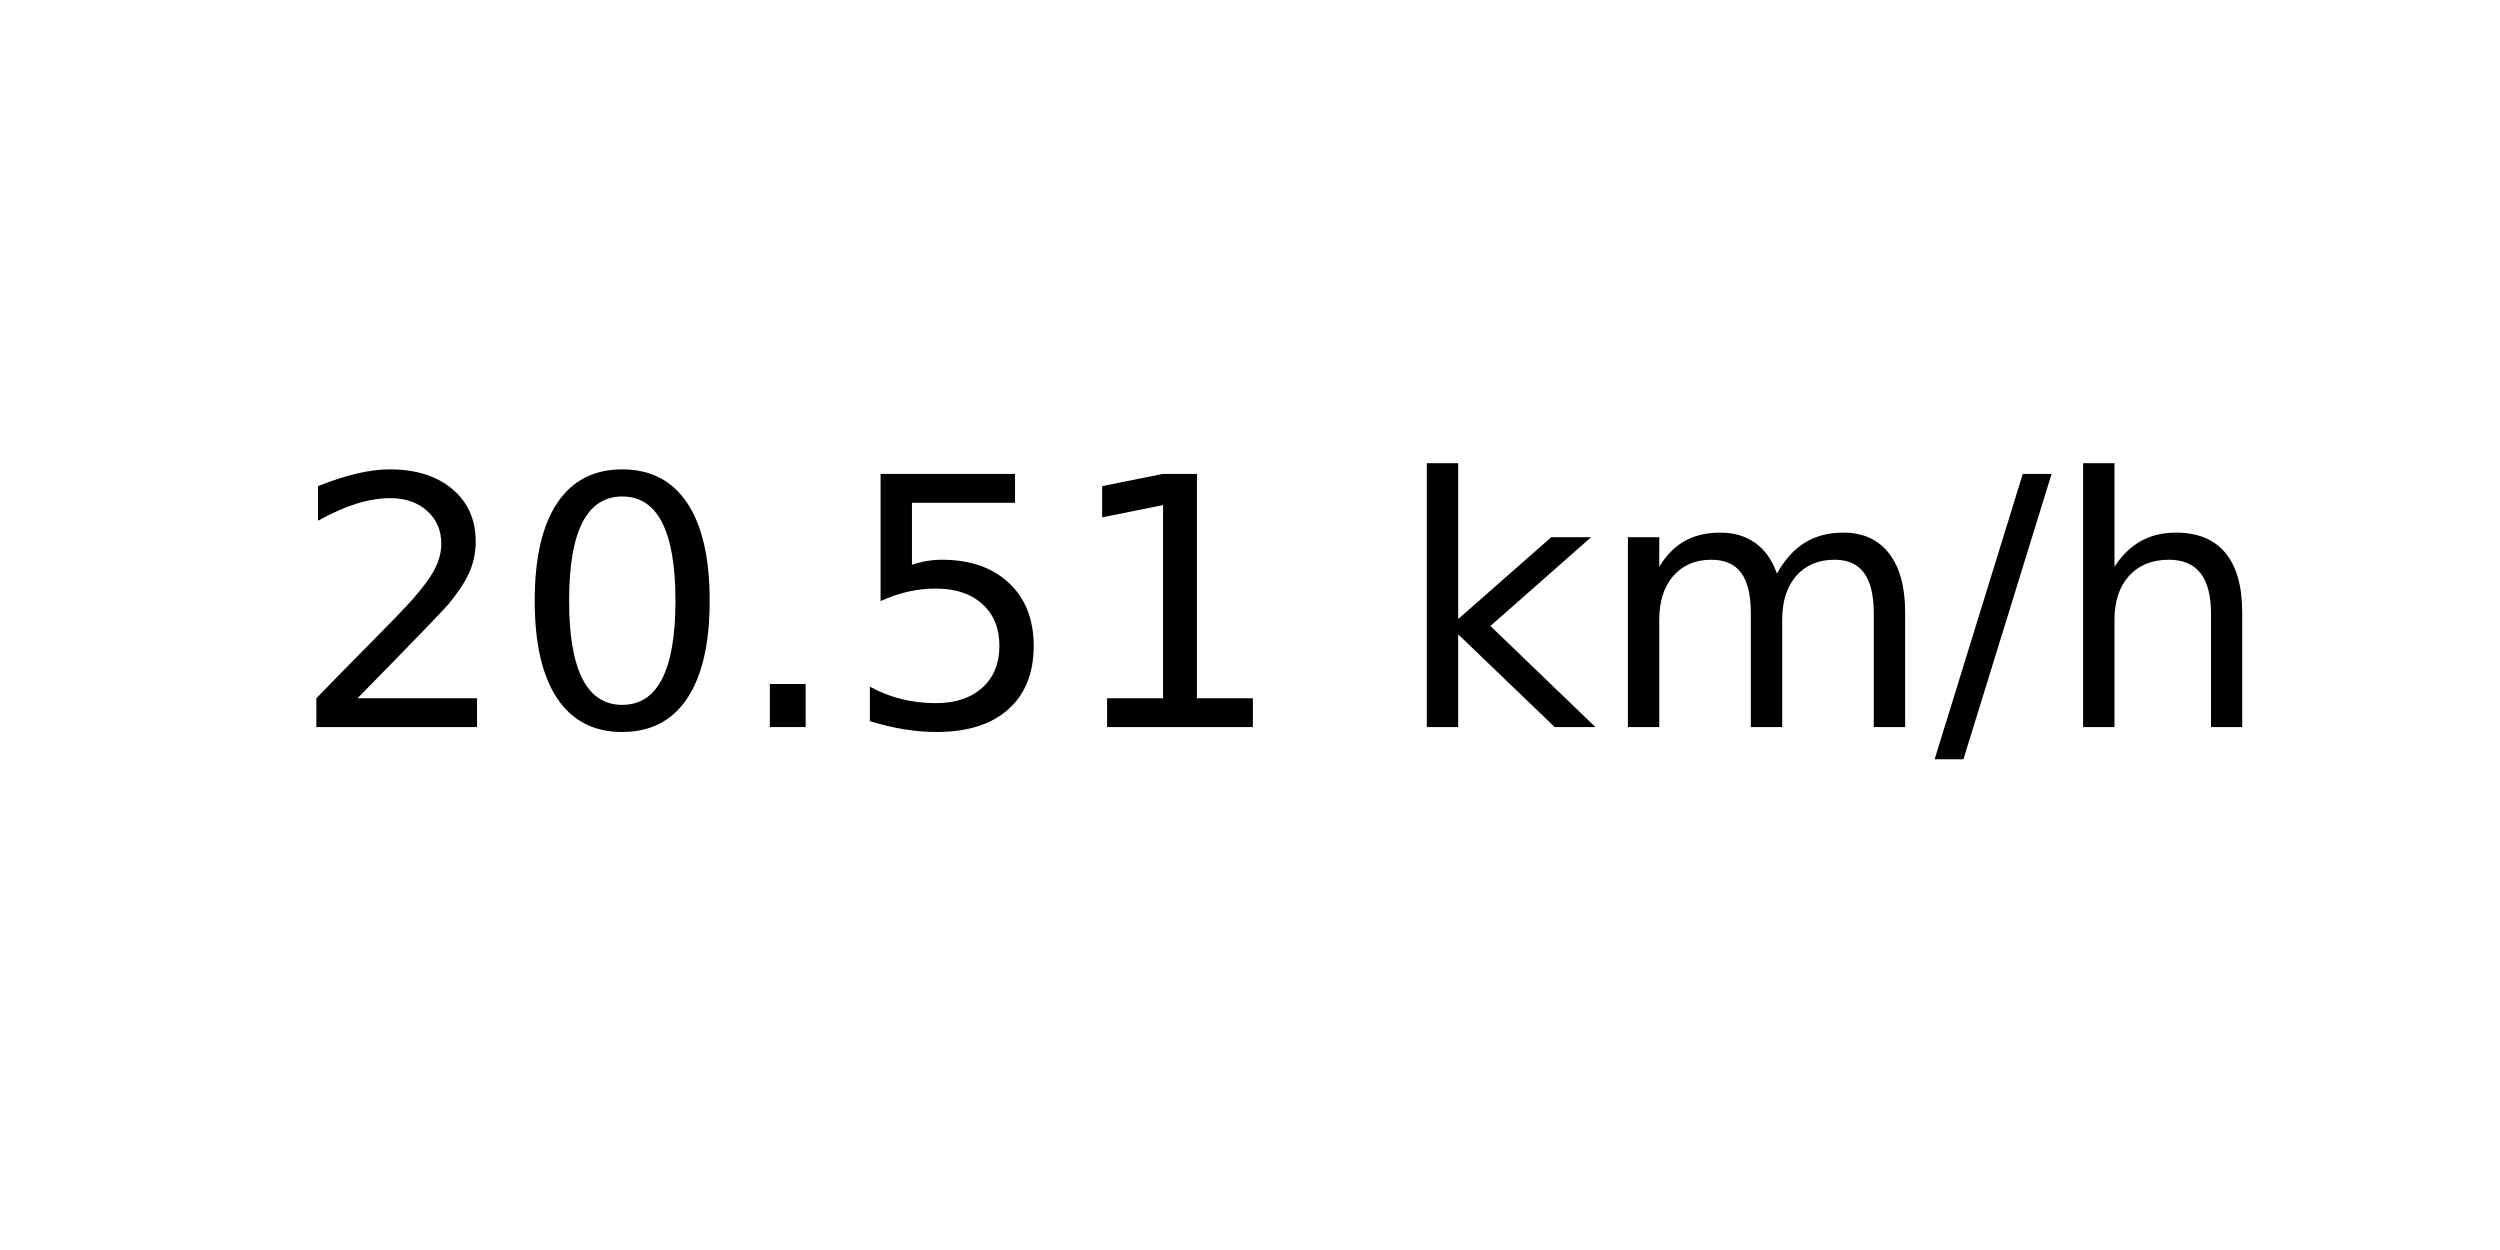
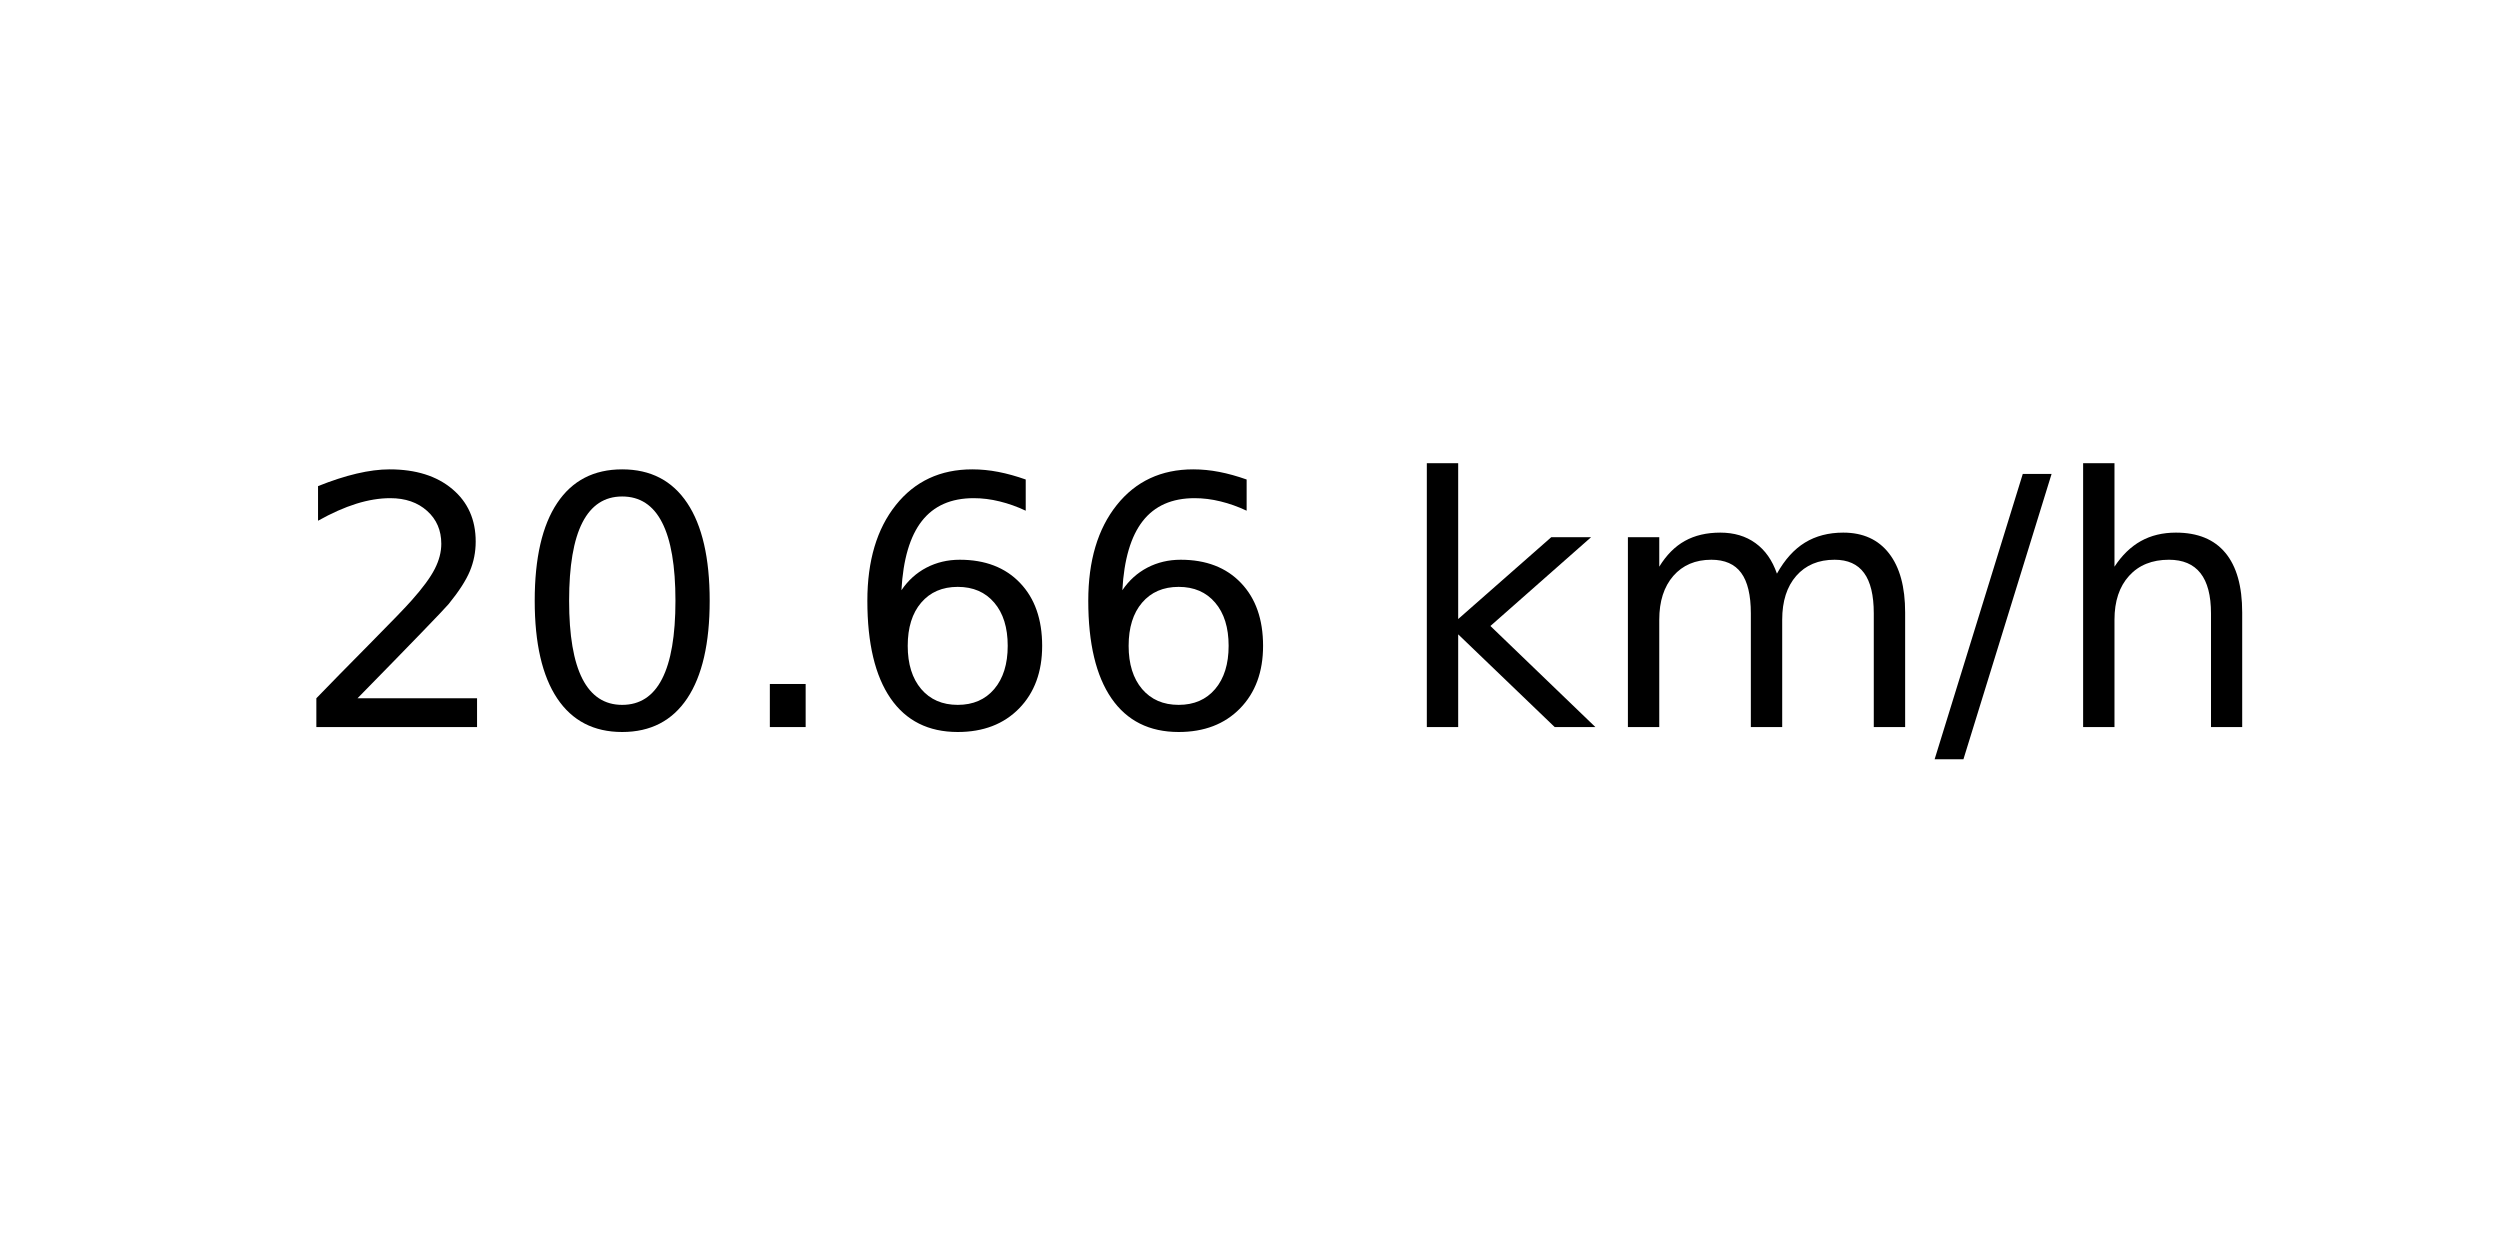
<svg xmlns="http://www.w3.org/2000/svg" xmlns:xlink="http://www.w3.org/1999/xlink" width="72pt" height="36pt" viewBox="0 0 72 36" version="1.1">
  <defs>
    <style type="text/css">*{stroke-linejoin: round; stroke-linecap: butt}</style>
  </defs>
  <g id="figure_1">
    <g id="axes_1">
      <g id="text_1">
        <g transform="translate(8.378125 20.93937) scale(0.1 -0.1)">
          <defs>
            <path id="DejaVuSans-32" d="M 1228 531  L 3431 531  L 3431 0  L 469 0  L 469 531  Q 828 903 1448 1529  Q 2069 2156 2228 2338  Q 2531 2678 2651 2914  Q 2772 3150 2772 3378  Q 2772 3750 2511 3984  Q 2250 4219 1831 4219  Q 1534 4219 1204 4116  Q 875 4013 500 3803  L 500 4441  Q 881 4594 1212 4672  Q 1544 4750 1819 4750  Q 2544 4750 2975 4387  Q 3406 4025 3406 3419  Q 3406 3131 3298 2873  Q 3191 2616 2906 2266  Q 2828 2175 2409 1742  Q 1991 1309 1228 531  z " transform="scale(0.015625)" />
            <path id="DejaVuSans-30" d="M 2034 4250  Q 1547 4250 1301 3770  Q 1056 3291 1056 2328  Q 1056 1369 1301 889  Q 1547 409 2034 409  Q 2525 409 2770 889  Q 3016 1369 3016 2328  Q 3016 3291 2770 3770  Q 2525 4250 2034 4250  z M 2034 4750  Q 2819 4750 3233 4129  Q 3647 3509 3647 2328  Q 3647 1150 3233 529  Q 2819 -91 2034 -91  Q 1250 -91 836 529  Q 422 1150 422 2328  Q 422 3509 836 4129  Q 1250 4750 2034 4750  z " transform="scale(0.015625)" />
            <path id="DejaVuSans-2e" d="M 684 794  L 1344 794  L 1344 0  L 684 0  L 684 794  z " transform="scale(0.015625)" />
-             <path id="DejaVuSans-35" d="M 691 4666  L 3169 4666  L 3169 4134  L 1269 4134  L 1269 2991  Q 1406 3038 1543 3061  Q 1681 3084 1819 3084  Q 2600 3084 3056 2656  Q 3513 2228 3513 1497  Q 3513 744 3044 326  Q 2575 -91 1722 -91  Q 1428 -91 1123 -41  Q 819 9 494 109  L 494 744  Q 775 591 1075 516  Q 1375 441 1709 441  Q 2250 441 2565 725  Q 2881 1009 2881 1497  Q 2881 1984 2565 2268  Q 2250 2553 1709 2553  Q 1456 2553 1204 2497  Q 953 2441 691 2322  L 691 4666  z " transform="scale(0.015625)" />
-             <path id="DejaVuSans-31" d="M 794 531  L 1825 531  L 1825 4091  L 703 3866  L 703 4441  L 1819 4666  L 2450 4666  L 2450 531  L 3481 531  L 3481 0  L 794 0  L 794 531  z " transform="scale(0.015625)" />
+             <path id="DejaVuSans-36" d="M 2113 2584  Q 1688 2584 1439 2293  Q 1191 2003 1191 1497  Q 1191 994 1439 701  Q 1688 409 2113 409  Q 2538 409 2786 701  Q 3034 994 3034 1497  Q 3034 2003 2786 2293  Q 2538 2584 2113 2584  z M 3366 4563  L 3366 3988  Q 3128 4100 2886 4159  Q 2644 4219 2406 4219  Q 1781 4219 1451 3797  Q 1122 3375 1075 2522  Q 1259 2794 1537 2939  Q 1816 3084 2150 3084  Q 2853 3084 3261 2657  Q 3669 2231 3669 1497  Q 3669 778 3244 343  Q 2819 -91 2113 -91  Q 1303 -91 875 529  Q 447 1150 447 2328  Q 447 3434 972 4092  Q 1497 4750 2381 4750  Q 2619 4750 2861 4703  Q 3103 4656 3366 4563  z " transform="scale(0.015625)" />
            <path id="DejaVuSans-20" transform="scale(0.015625)" />
            <path id="DejaVuSans-6b" d="M 581 4863  L 1159 4863  L 1159 1991  L 2875 3500  L 3609 3500  L 1753 1863  L 3688 0  L 2938 0  L 1159 1709  L 1159 0  L 581 0  L 581 4863  z " transform="scale(0.015625)" />
            <path id="DejaVuSans-6d" d="M 3328 2828  Q 3544 3216 3844 3400  Q 4144 3584 4550 3584  Q 5097 3584 5394 3201  Q 5691 2819 5691 2113  L 5691 0  L 5113 0  L 5113 2094  Q 5113 2597 4934 2840  Q 4756 3084 4391 3084  Q 3944 3084 3684 2787  Q 3425 2491 3425 1978  L 3425 0  L 2847 0  L 2847 2094  Q 2847 2600 2669 2842  Q 2491 3084 2119 3084  Q 1678 3084 1418 2786  Q 1159 2488 1159 1978  L 1159 0  L 581 0  L 581 3500  L 1159 3500  L 1159 2956  Q 1356 3278 1631 3431  Q 1906 3584 2284 3584  Q 2666 3584 2933 3390  Q 3200 3197 3328 2828  z " transform="scale(0.015625)" />
            <path id="DejaVuSans-2f" d="M 1625 4666  L 2156 4666  L 531 -594  L 0 -594  L 1625 4666  z " transform="scale(0.015625)" />
            <path id="DejaVuSans-68" d="M 3513 2113  L 3513 0  L 2938 0  L 2938 2094  Q 2938 2591 2744 2837  Q 2550 3084 2163 3084  Q 1697 3084 1428 2787  Q 1159 2491 1159 1978  L 1159 0  L 581 0  L 581 4863  L 1159 4863  L 1159 2956  Q 1366 3272 1645 3428  Q 1925 3584 2291 3584  Q 2894 3584 3203 3211  Q 3513 2838 3513 2113  z " transform="scale(0.015625)" />
          </defs>
          <use xlink:href="#DejaVuSans-32" />
          <use xlink:href="#DejaVuSans-30" x="63.623" />
          <use xlink:href="#DejaVuSans-2e" x="127.246" />
-           <use xlink:href="#DejaVuSans-35" x="159.033" />
-           <use xlink:href="#DejaVuSans-31" x="222.656" />
+           <use xlink:href="#DejaVuSans-36" x="159.033" />
+           <use xlink:href="#DejaVuSans-36" x="222.656" />
          <use xlink:href="#DejaVuSans-20" x="286.279" />
          <use xlink:href="#DejaVuSans-6b" x="318.066" />
          <use xlink:href="#DejaVuSans-6d" x="375.977" />
          <use xlink:href="#DejaVuSans-2f" x="473.389" />
          <use xlink:href="#DejaVuSans-68" x="507.08" />
        </g>
      </g>
    </g>
  </g>
</svg>
